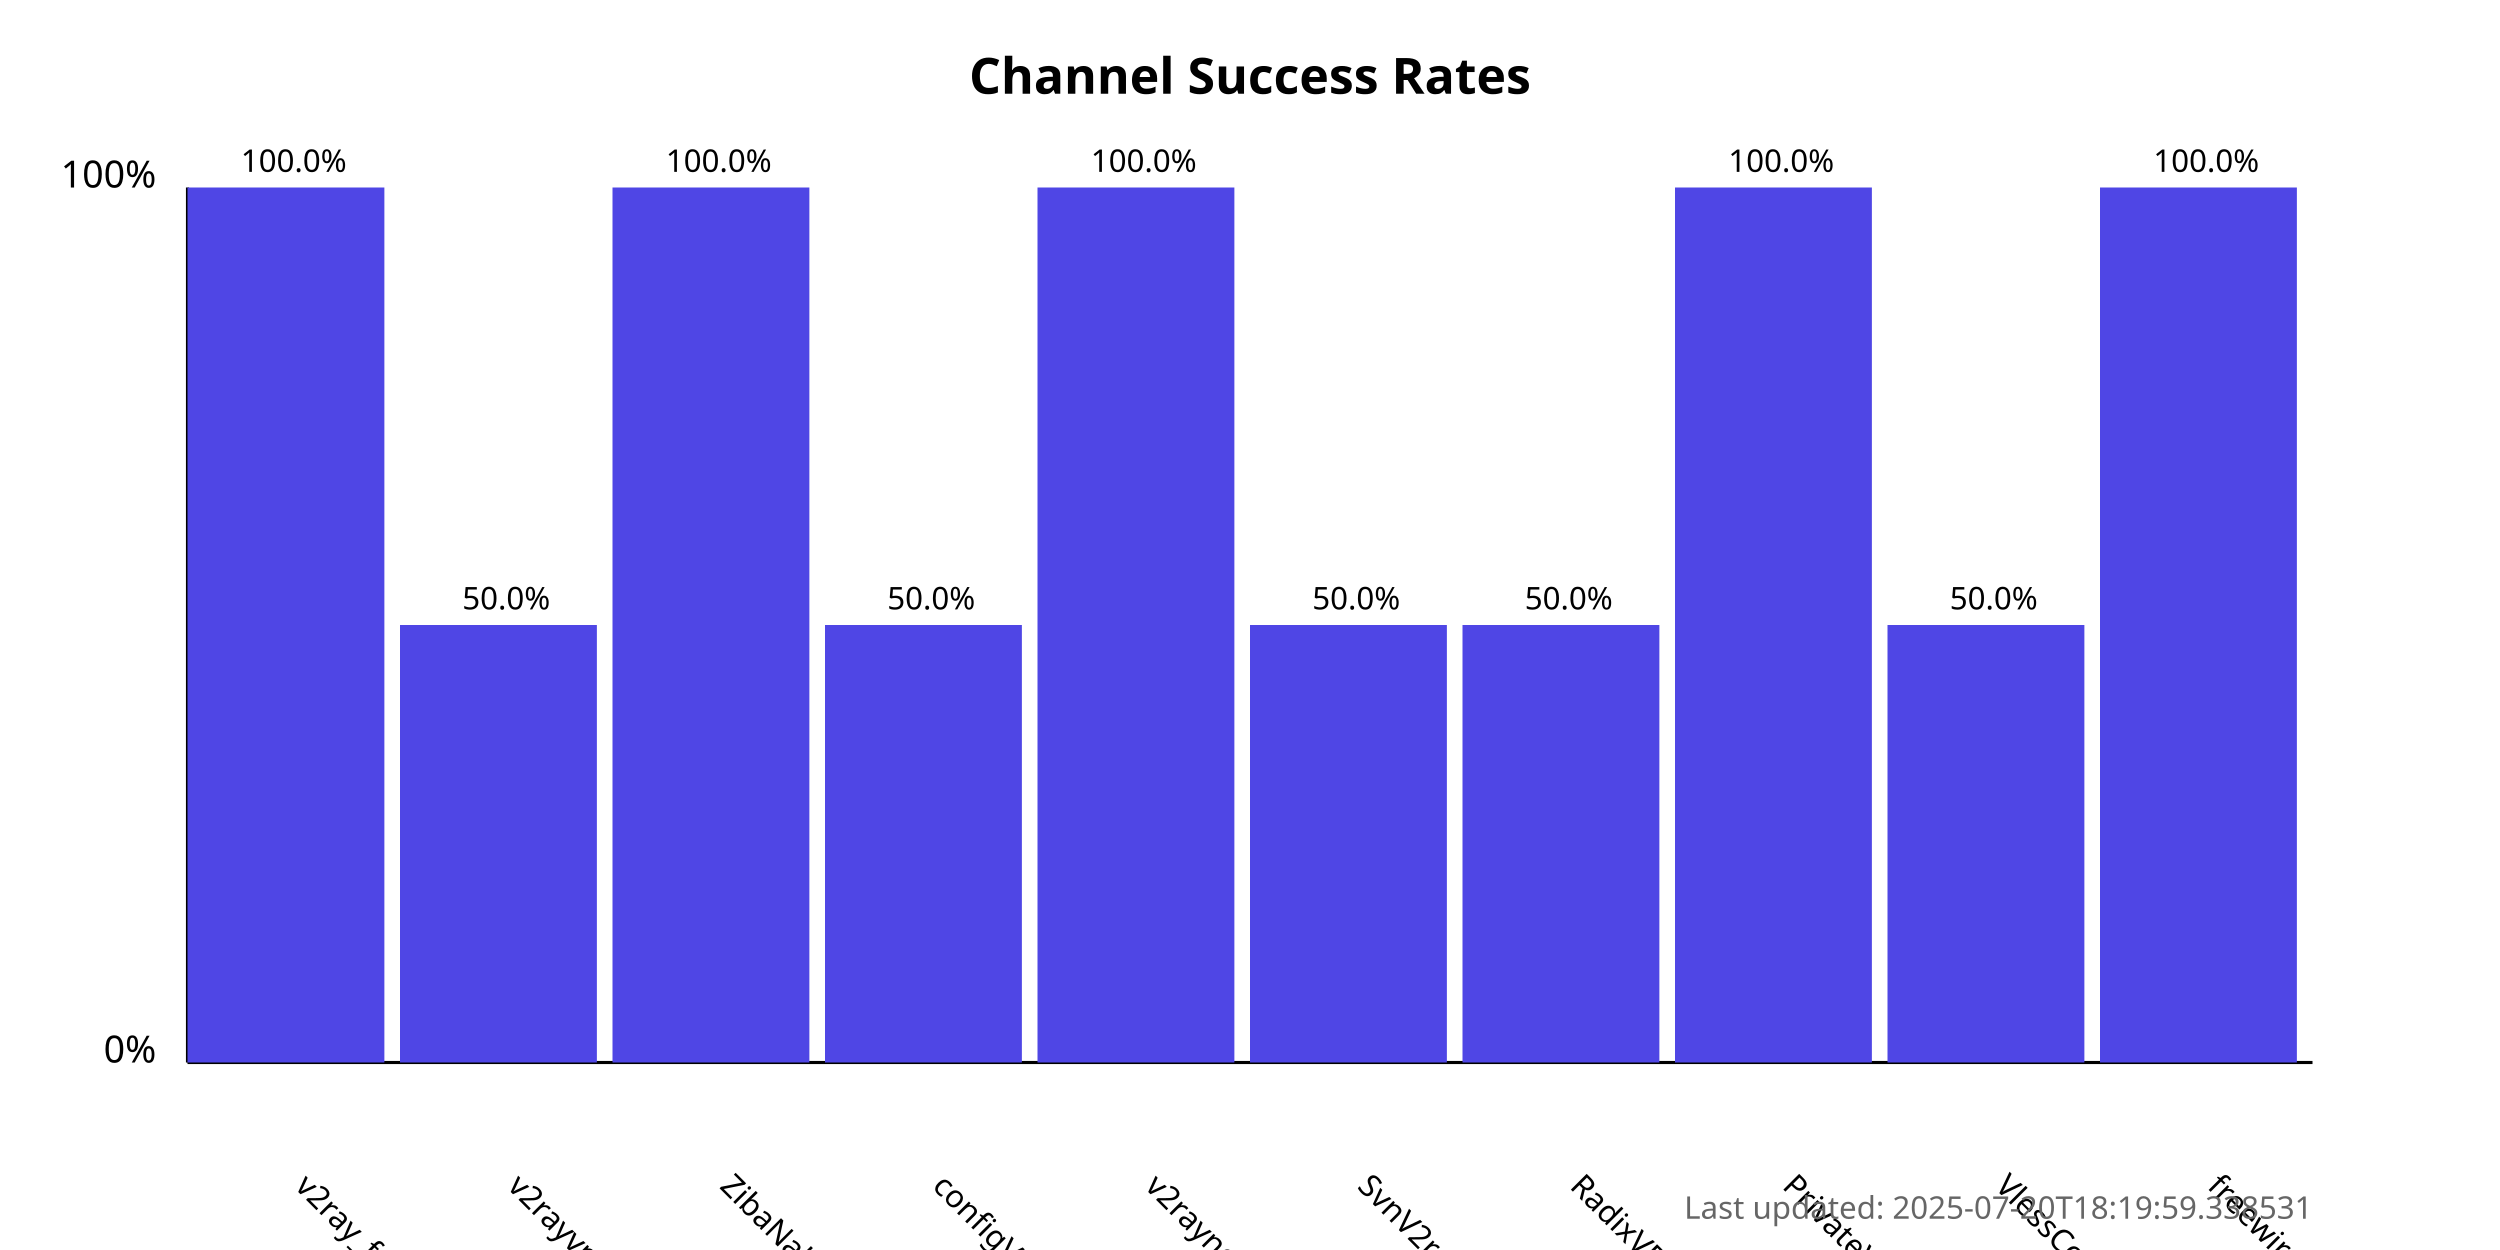
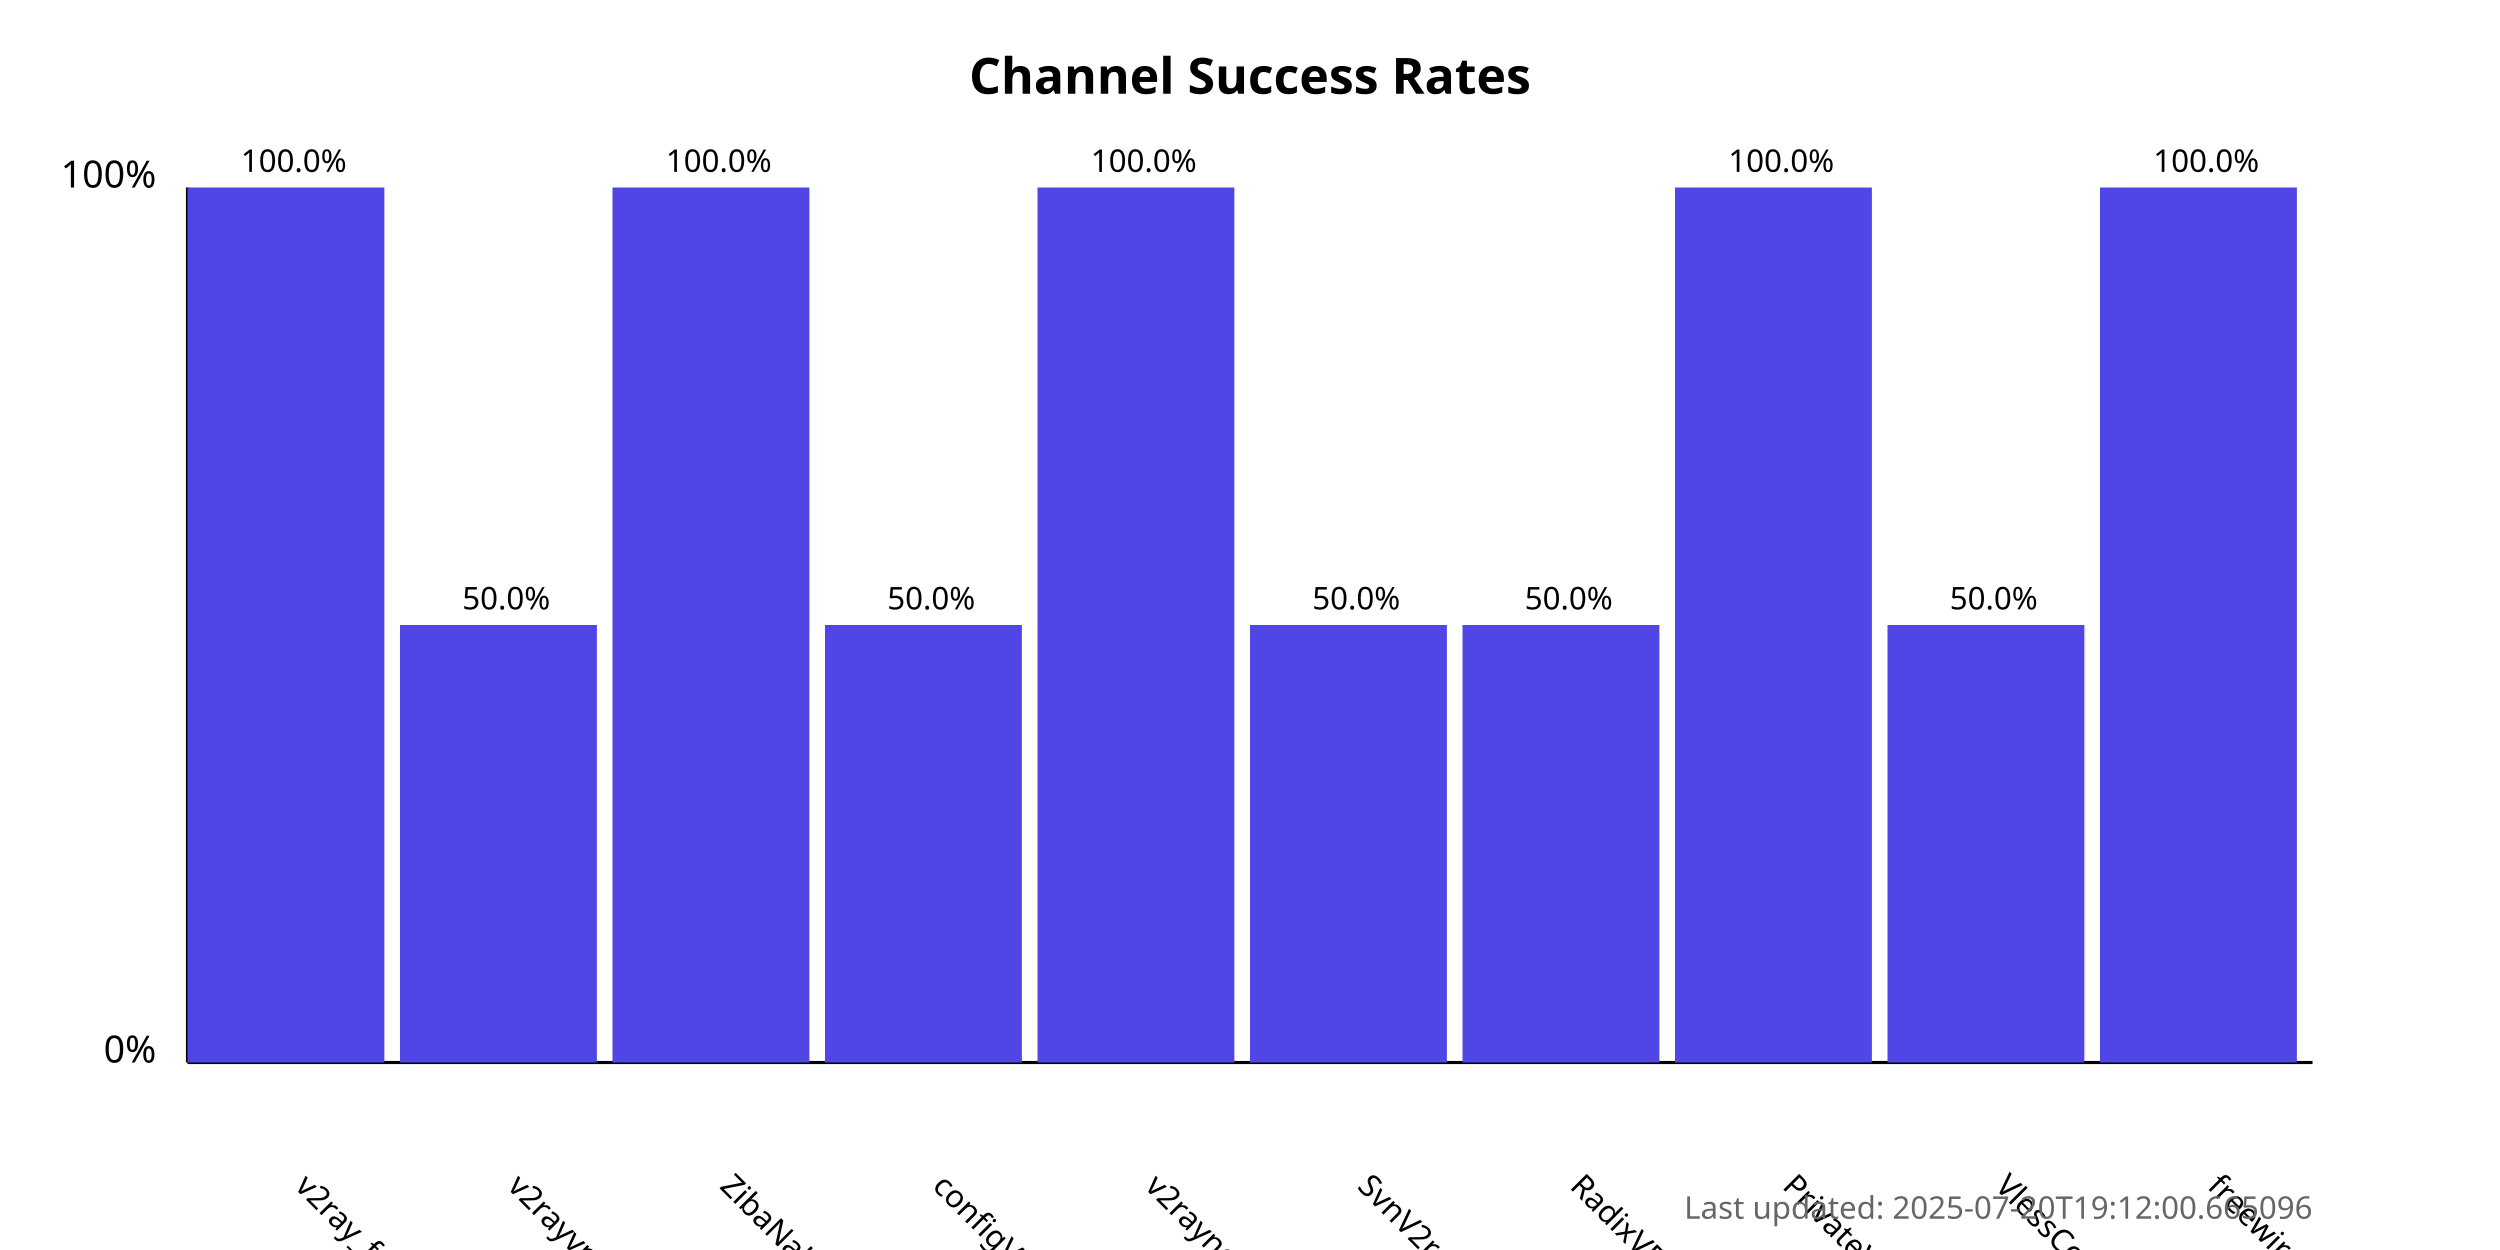
<svg xmlns="http://www.w3.org/2000/svg" width="800" height="400">
  <style>
            .chart-title { font: bold 16px sans-serif; }
            .axis-label { font: 12px sans-serif; }
            .tick-label { font: 10px sans-serif; }
            .bar { fill: #4f46e5; }
            .bar:hover { fill: #6366f1; }
            .timestamp { font: 10px sans-serif; fill: #666; }
        </style>
  <text x="400.0" y="30" text-anchor="middle" class="chart-title">
            Channel Success Rates
        </text>
  <line x1="60" y1="340" x2="60" y2="60" stroke="black" stroke-width="1" />
  <line x1="60" y1="340" x2="740" y2="340" stroke="black" stroke-width="1" />
  <text x="50" y="340" text-anchor="end" class="axis-label">0%</text>
  <text x="50" y="60" text-anchor="end" class="axis-label">100%</text>
  <g>
    <rect x="60" y="60.0" width="63.0" height="280.0" class="bar" />
    <text x="94.0" y="380" transform="rotate(45, 94.0, 380)" text-anchor="start" class="tick-label">
                v2ray_free_conf
            </text>
    <text x="94.0" y="55.0" text-anchor="middle" class="tick-label">
                100.0%
            </text>
  </g>
  <g>
    <rect x="128.0" y="200.0" width="63.0" height="140.0" class="bar" />
    <text x="162.0" y="380" transform="rotate(45, 162.0, 380)" text-anchor="start" class="tick-label">
                v2rayvpno
            </text>
    <text x="162.0" y="195.0" text-anchor="middle" class="tick-label">
                50.0%
            </text>
  </g>
  <g>
    <rect x="196.0" y="60.0" width="63.0" height="280.0" class="bar" />
    <text x="230.0" y="380" transform="rotate(45, 230.0, 380)" text-anchor="start" class="tick-label">
                ZibaNabz
            </text>
    <text x="230.0" y="55.0" text-anchor="middle" class="tick-label">
                100.0%
            </text>
  </g>
  <g>
    <rect x="264.0" y="200.0" width="63.0" height="140.0" class="bar" />
    <text x="298.0" y="380" transform="rotate(45, 298.0, 380)" text-anchor="start" class="tick-label">
                configV2rayForFree
            </text>
    <text x="298.0" y="195.0" text-anchor="middle" class="tick-label">
                50.0%
            </text>
  </g>
  <g>
    <rect x="332.0" y="60.0" width="63.0" height="280.0" class="bar" />
    <text x="366.0" y="380" transform="rotate(45, 366.0, 380)" text-anchor="start" class="tick-label">
                v2rayngvpn
            </text>
    <text x="366.0" y="55.0" text-anchor="middle" class="tick-label">
                100.0%
            </text>
  </g>
  <g>
    <rect x="400.0" y="200.0" width="63.0" height="140.0" class="bar" />
    <text x="434.0" y="380" transform="rotate(45, 434.0, 380)" text-anchor="start" class="tick-label">
                SvnV2ray
            </text>
    <text x="434.0" y="195.0" text-anchor="middle" class="tick-label">
                50.0%
            </text>
  </g>
  <g>
    <rect x="468.0" y="200.0" width="63.0" height="140.0" class="bar" />
    <text x="502.0" y="380" transform="rotate(45, 502.0, 380)" text-anchor="start" class="tick-label">
                RadixVPN
            </text>
    <text x="502.0" y="195.0" text-anchor="middle" class="tick-label">
                50.0%
            </text>
  </g>
  <g>
    <rect x="536.0" y="60.0" width="63.0" height="280.0" class="bar" />
    <text x="570.0" y="380" transform="rotate(45, 570.0, 380)" text-anchor="start" class="tick-label">
                PrivateVPNs
            </text>
    <text x="570.0" y="55.0" text-anchor="middle" class="tick-label">
                100.0%
            </text>
  </g>
  <g>
    <rect x="604.0" y="200.0" width="63.0" height="140.0" class="bar" />
    <text x="638.0" y="380" transform="rotate(45, 638.0, 380)" text-anchor="start" class="tick-label">
                VlessConfig
            </text>
    <text x="638.0" y="195.0" text-anchor="middle" class="tick-label">
                50.0%
            </text>
  </g>
  <g>
    <rect x="672.0" y="60.0" width="63.0" height="280.0" class="bar" />
    <text x="706.0" y="380" transform="rotate(45, 706.0, 380)" text-anchor="start" class="tick-label">
                freewireguard
            </text>
    <text x="706.0" y="55.0" text-anchor="middle" class="tick-label">
                100.0%
            </text>
  </g>
  <text x="740" y="390" text-anchor="end" class="timestamp">
-             Last updated: 2025-07-20T18:19:59.338531
+             Last updated: 2025-07-20T19:12:00.665096
        </text>
</svg>
